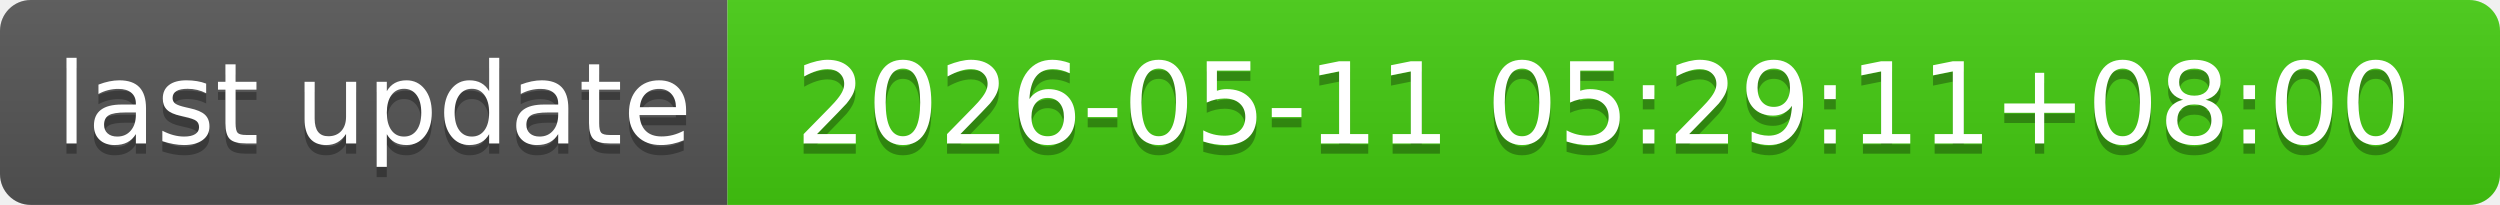
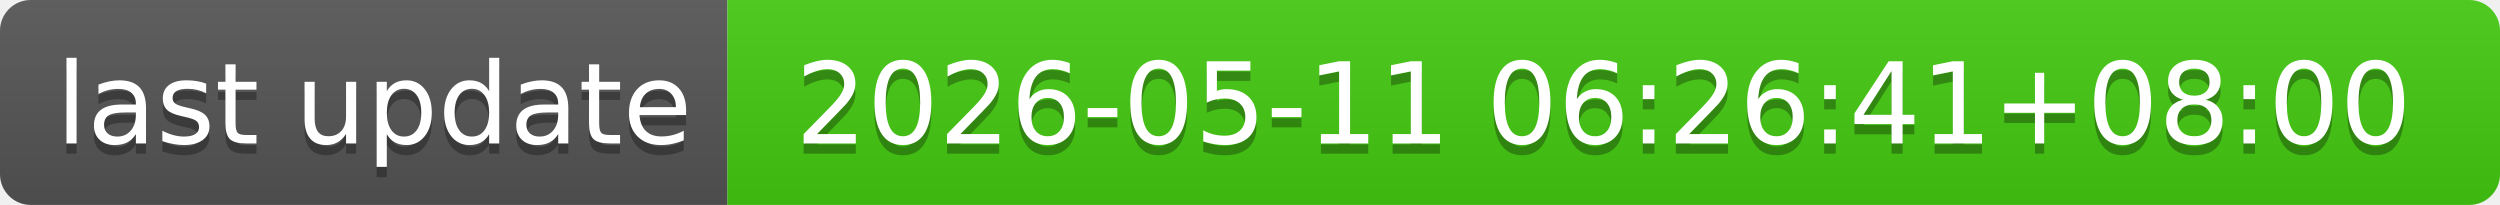
- <svg xmlns="http://www.w3.org/2000/svg" width="244" height="20" role="img" aria-label="last update: 2026-05-11 05:29:11+08:00">
+ <svg xmlns="http://www.w3.org/2000/svg" width="244" height="20" role="img" aria-label="last update: 2026-05-11 06:26:41+08:00">
  <linearGradient id="s" x2="0" y2="100%">
    <stop offset="0" stop-color="#bbb" stop-opacity=".1" />
    <stop offset="1" stop-opacity=".1" />
  </linearGradient>
  <clipPath id="r">
    <rect width="244" height="20" rx="3" fill="#fff" />
  </clipPath>
  <g clip-path="url(#r)">
    <rect width="71" height="20" fill="#555" />
    <rect x="71" width="173" height="20" fill="#4c1" />
    <rect width="244" height="20" fill="url(#s)" />
  </g>
  <g fill="#fff" text-anchor="middle" font-family="Verdana,Geneva,DejaVu Sans,sans-serif" text-rendering="geometricPrecision" font-size="110">
    <text aria-hidden="true" x="365" y="150" fill="#010101" fill-opacity=".3" transform="scale(.1)" textLength="610">last update</text>
    <text x="365" y="140" transform="scale(.1)" fill="#fff" textLength="610">last update</text>
-     <text aria-hidden="true" x="1565" y="150" fill="#010101" fill-opacity=".3" transform="scale(.1)" textLength="1630">2026-05-11 05:29:11+08:00</text>
-     <text x="1565" y="140" transform="scale(.1)" fill="#fff" textLength="1630">2026-05-11 05:29:11+08:00</text>
+     <text aria-hidden="true" x="1565" y="150" fill="#010101" fill-opacity=".3" transform="scale(.1)" textLength="1630">2026-05-11 06:26:41+08:00</text>
+     <text x="1565" y="140" transform="scale(.1)" fill="#fff" textLength="1630">2026-05-11 06:26:41+08:00</text>
  </g>
</svg>
